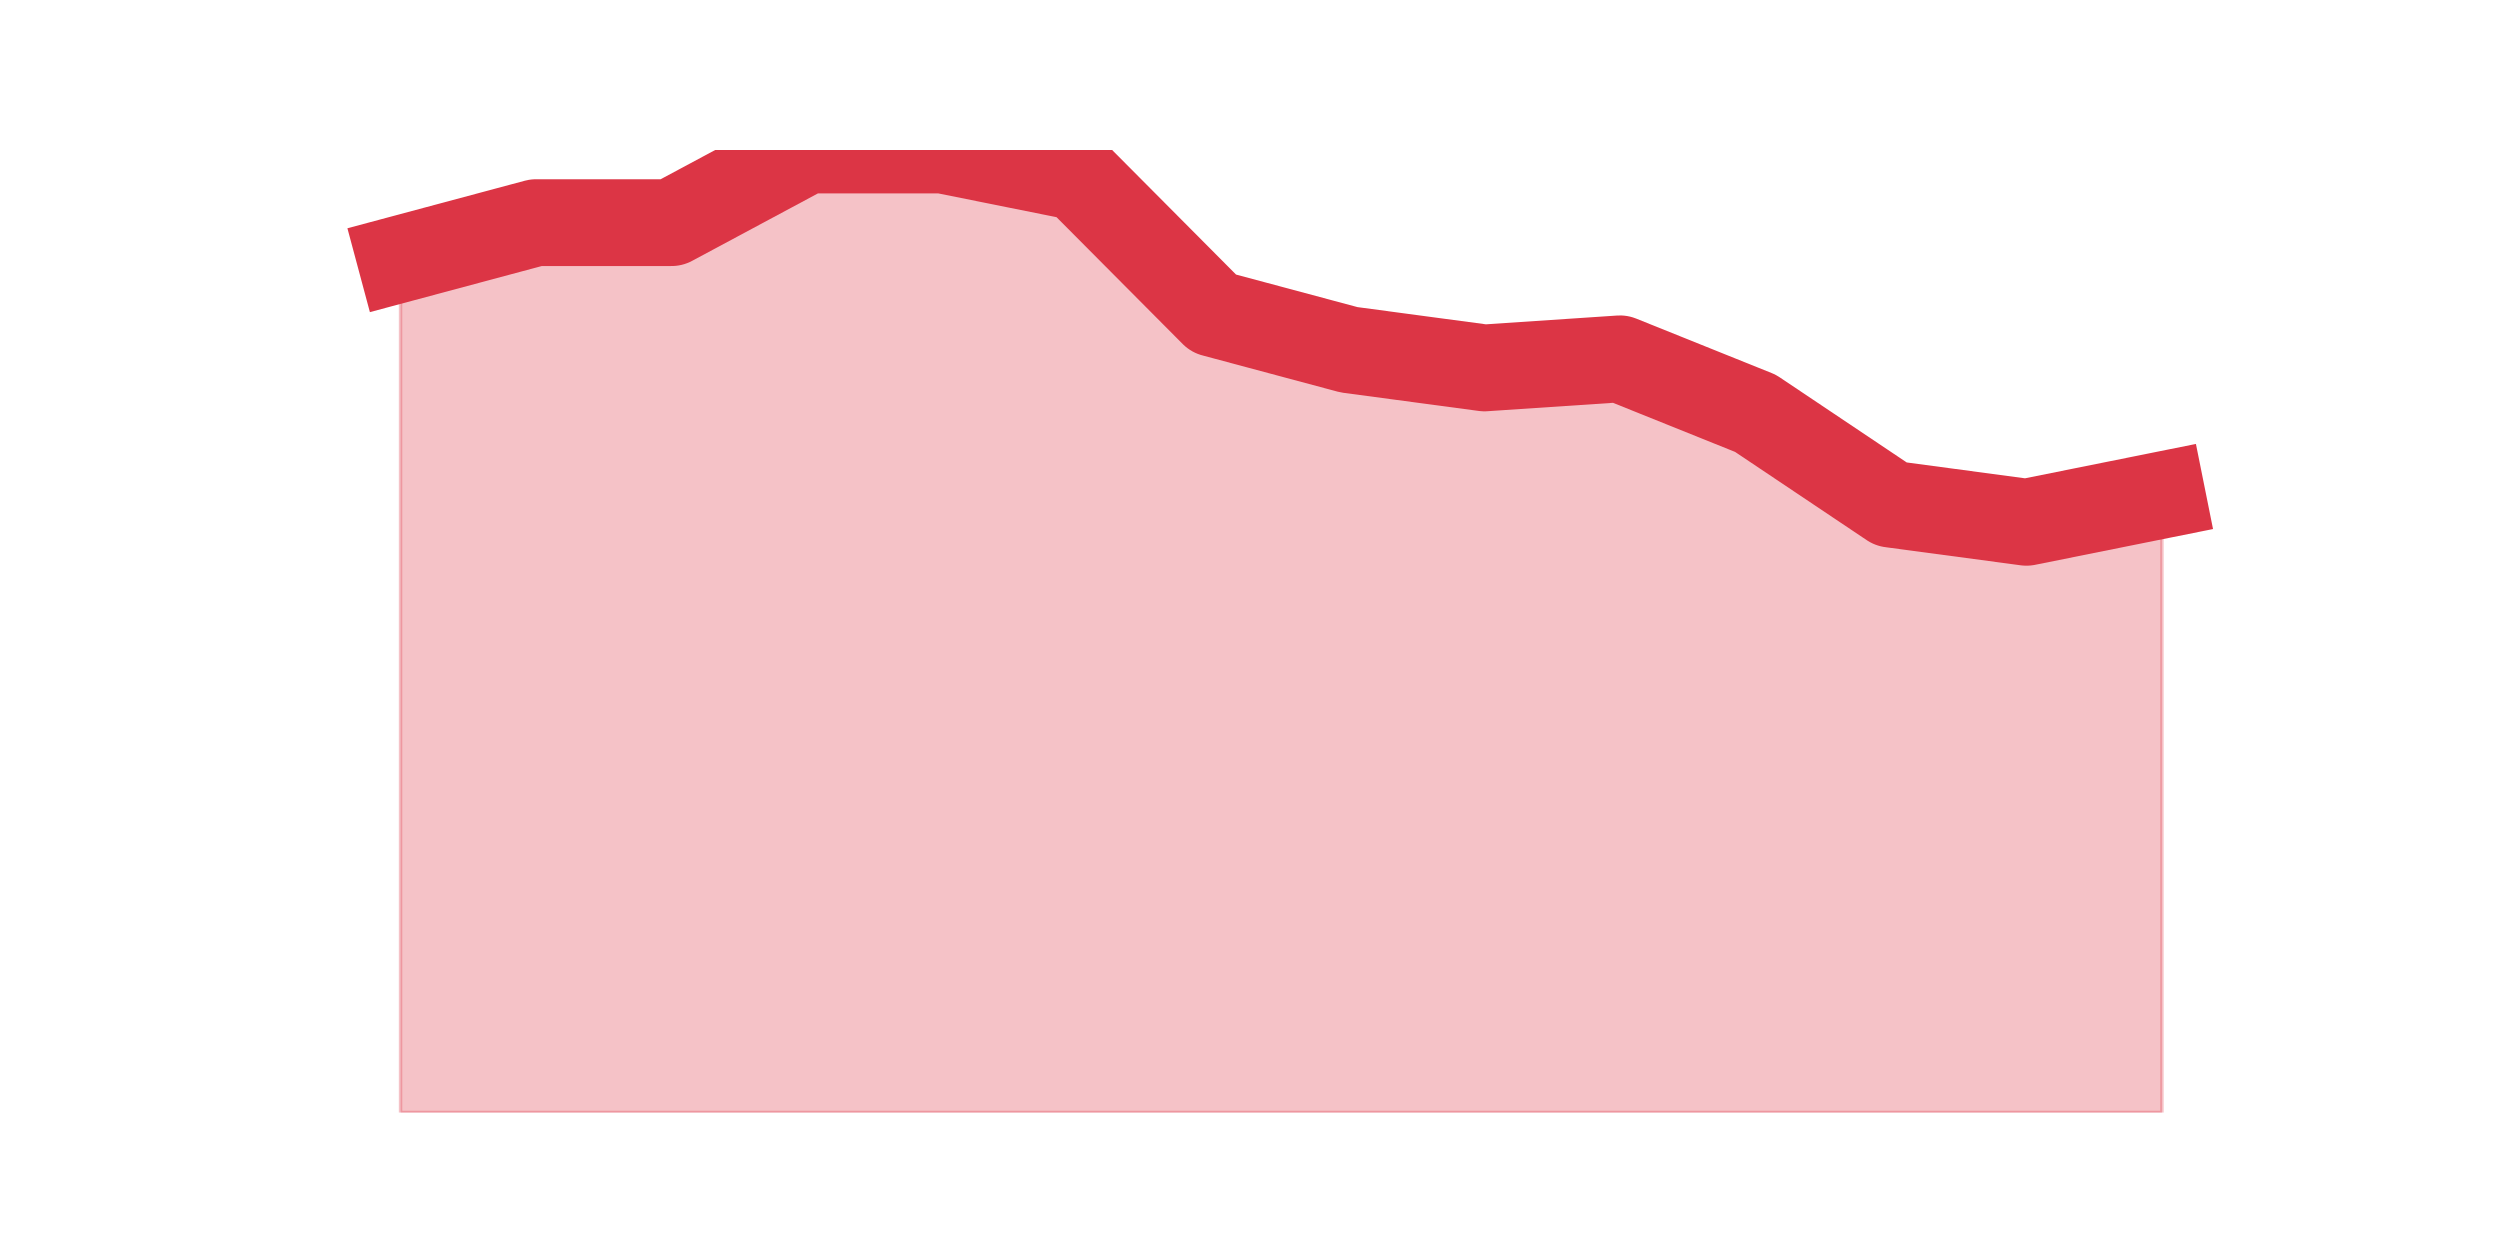
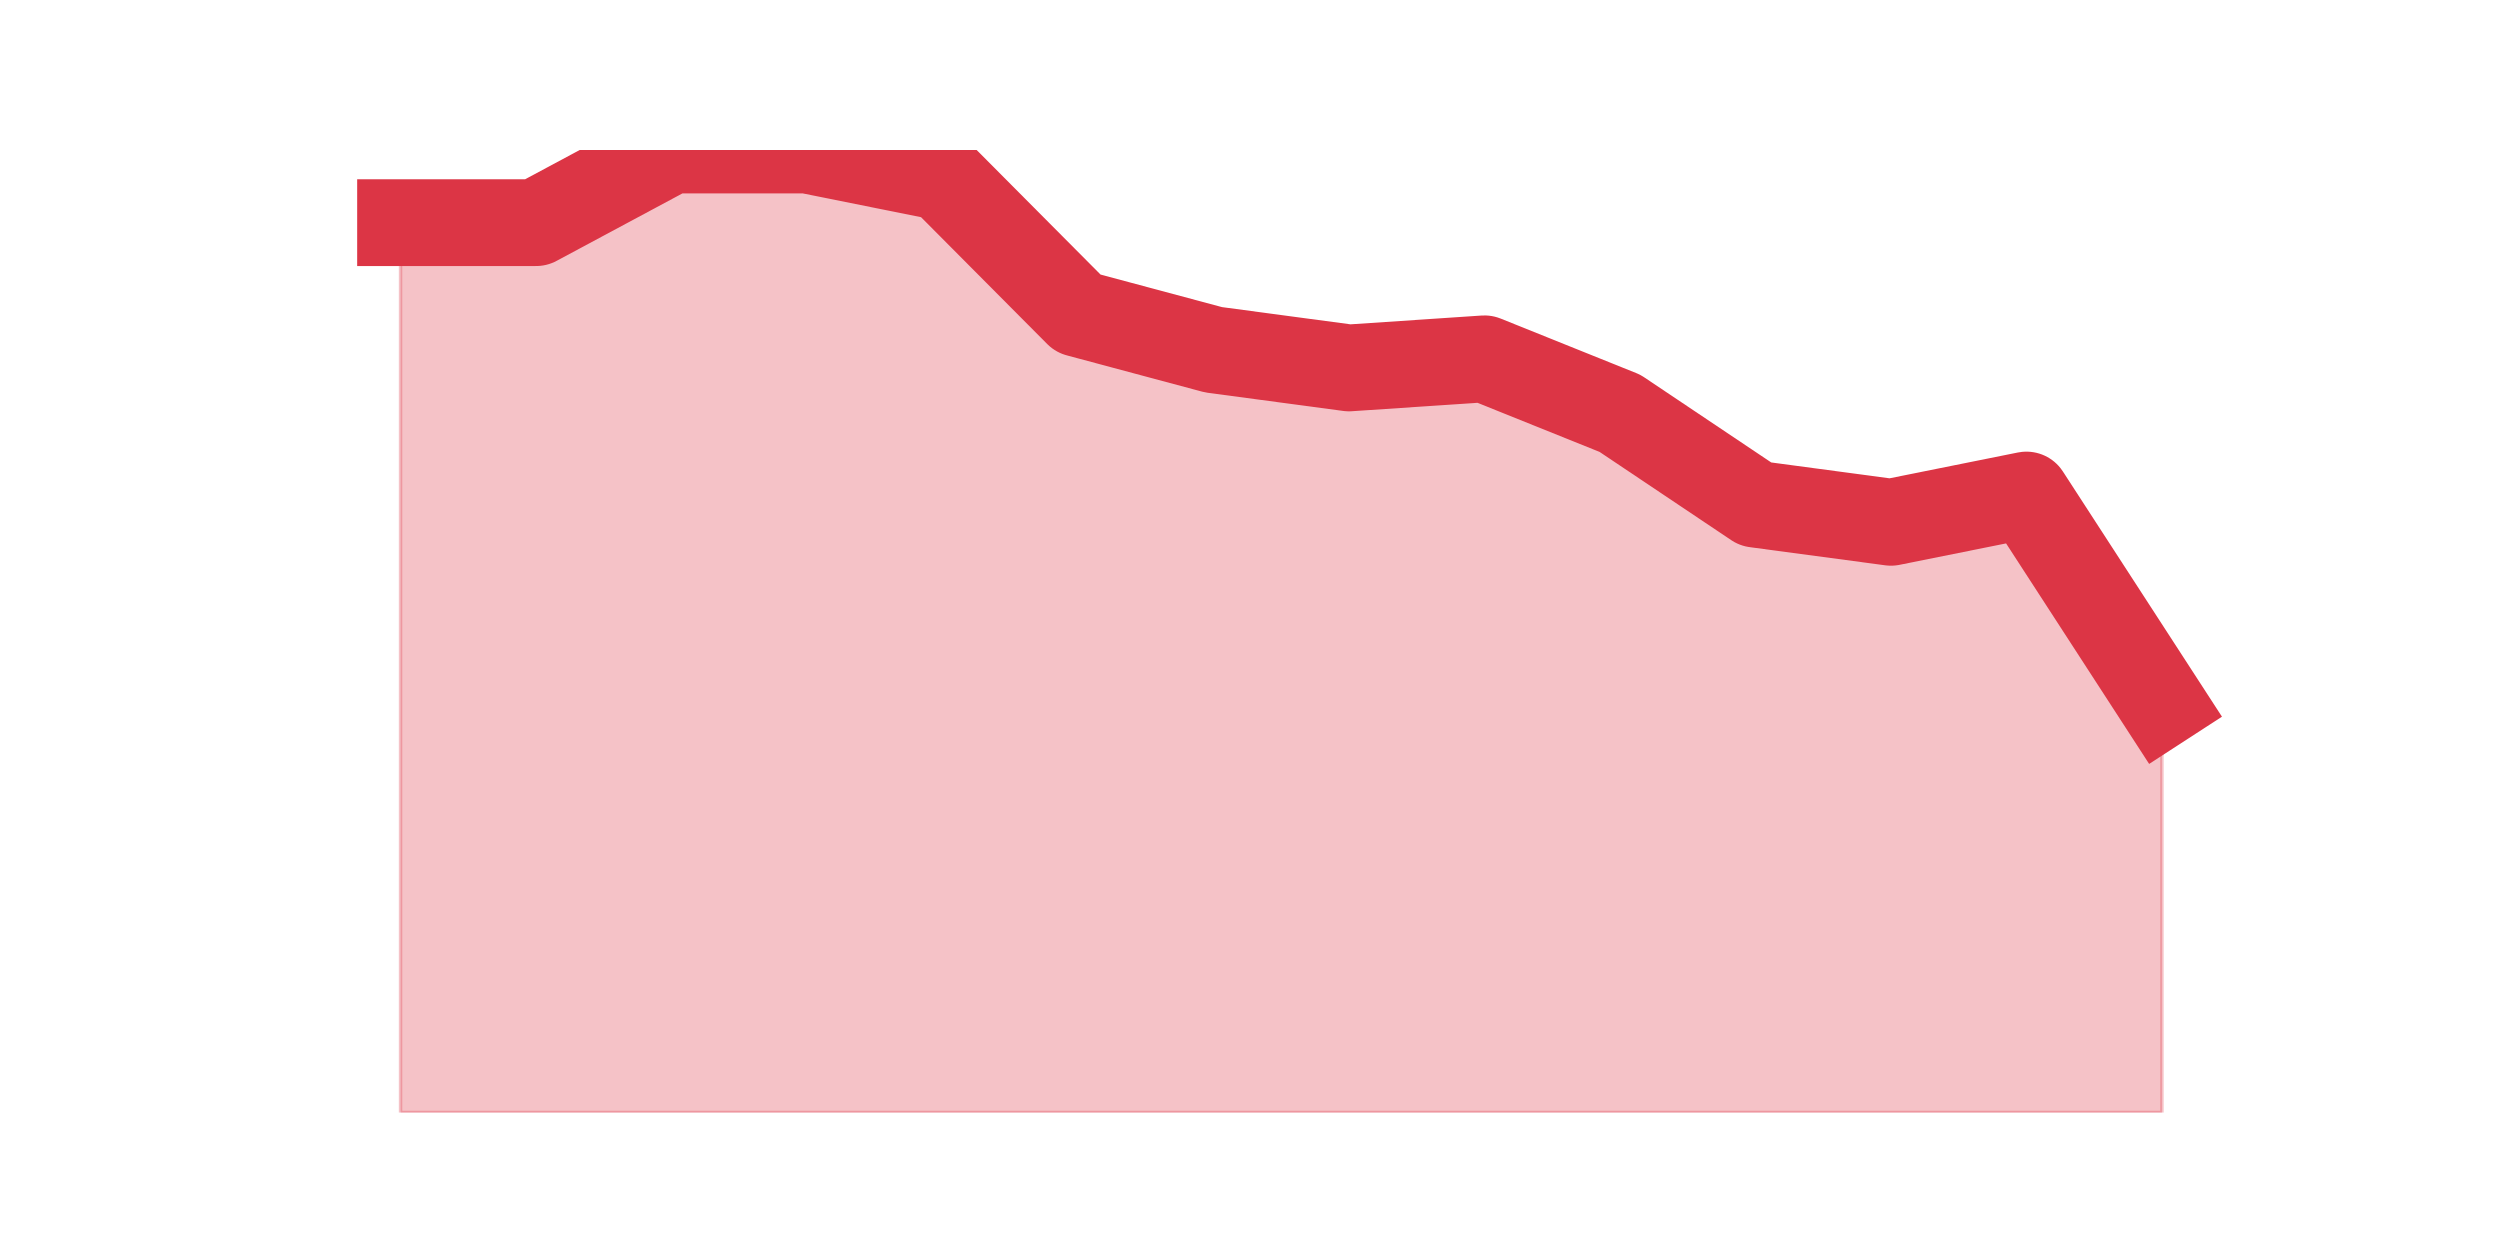
<svg xmlns="http://www.w3.org/2000/svg" xmlns:xlink="http://www.w3.org/1999/xlink" height="360pt" version="1.1" viewBox="0 0 720 360" width="720pt">
  <defs>
    <style type="text/css">*{stroke-linecap:butt;stroke-linejoin:round;}</style>
  </defs>
  <g id="figure_1">
    <g id="patch_1">
      <path d="M 0 360  L 720 360  L 720 0  L 0 0  z " style="fill:none;" />
    </g>
    <g id="axes_1">
      <g id="matplotlib.axis_1" />
      <g id="matplotlib.axis_2" />
      <g id="PolyCollection_1">
        <defs>
-           <path d="M 115.364 -285.419  L 115.364 -39.6  L 154.385 -39.6  L 193.406 -39.6  L 232.427 -39.6  L 271.448 -39.6  L 310.469 -39.6  L 349.49 -39.6  L 388.51 -39.6  L 427.531 -39.6  L 466.552 -39.6  L 505.573 -39.6  L 544.594 -39.6  L 583.615 -39.6  L 622.636 -39.6  L 622.636 -217.426  L 622.636 -217.426  L 583.615 -209.581  L 544.594 -214.811  L 505.573 -240.962  L 466.552 -256.653  L 427.531 -254.038  L 388.51 -259.268  L 349.49 -269.728  L 310.469 -308.955  L 271.448 -316.8  L 232.427 -316.8  L 193.406 -295.879  L 154.385 -295.879  L 115.364 -285.419  z " id="m1d026c95a6" style="stroke:#dc3545;stroke-opacity:0.3;" />
+           <path d="M 115.364 -295.879  L 115.364 -39.6  L 154.385 -39.6  L 193.406 -39.6  L 232.427 -39.6  L 271.448 -39.6  L 310.469 -39.6  L 349.49 -39.6  L 388.51 -39.6  L 427.531 -39.6  L 466.552 -39.6  L 505.573 -39.6  L 544.594 -39.6  L 583.615 -39.6  L 622.636 -39.6  L 622.636 -157.279  L 622.636 -157.279  L 583.615 -217.426  L 544.594 -209.581  L 505.573 -214.811  L 466.552 -240.962  L 427.531 -256.653  L 388.51 -254.038  L 349.49 -259.268  L 310.469 -269.728  L 271.448 -308.955  L 232.427 -316.8  L 193.406 -316.8  L 154.385 -295.879  L 115.364 -295.879  z " id="mf45b12e117" style="stroke:#dc3545;stroke-opacity:0.3;" />
        </defs>
-         <g clip-path="url(#p22d8ddda53)">
-           <use style="fill:#dc3545;fill-opacity:0.3;stroke:#dc3545;stroke-opacity:0.3;" x="0" xlink:href="#m1d026c95a6" y="360" />
+         <g clip-path="url(#p44e13031e1)">
+           <use style="fill:#dc3545;fill-opacity:0.3;stroke:#dc3545;stroke-opacity:0.3;" x="0" xlink:href="#mf45b12e117" y="360" />
        </g>
      </g>
      <g id="line2d_1">
-         <path clip-path="url(#p22d8ddda53)" d="M 115.364 74.581  L 154.385 64.121  L 193.406 64.121  L 232.427 43.2  L 271.448 43.2  L 310.469 51.045  L 349.49 90.272  L 388.51 100.732  L 427.531 105.962  L 466.552 103.347  L 505.573 119.038  L 544.594 145.189  L 583.615 150.419  L 622.636 142.574  " style="fill:none;stroke:#dc3545;stroke-linecap:square;stroke-width:25;" />
+         <path clip-path="url(#p44e13031e1)" d="M 115.364 64.121  L 154.385 64.121  L 193.406 43.2  L 232.427 43.2  L 271.448 51.045  L 310.469 90.272  L 349.49 100.732  L 388.51 105.962  L 427.531 103.347  L 466.552 119.038  L 505.573 145.189  L 544.594 150.419  L 583.615 142.574  L 622.636 202.721  " style="fill:none;stroke:#dc3545;stroke-linecap:square;stroke-width:25;" />
      </g>
    </g>
  </g>
  <defs>
-     <clipPath id="p22d8ddda53">
+     <clipPath id="p44e13031e1">
      <rect height="277.2" width="558" x="90" y="43.2" />
    </clipPath>
  </defs>
</svg>
